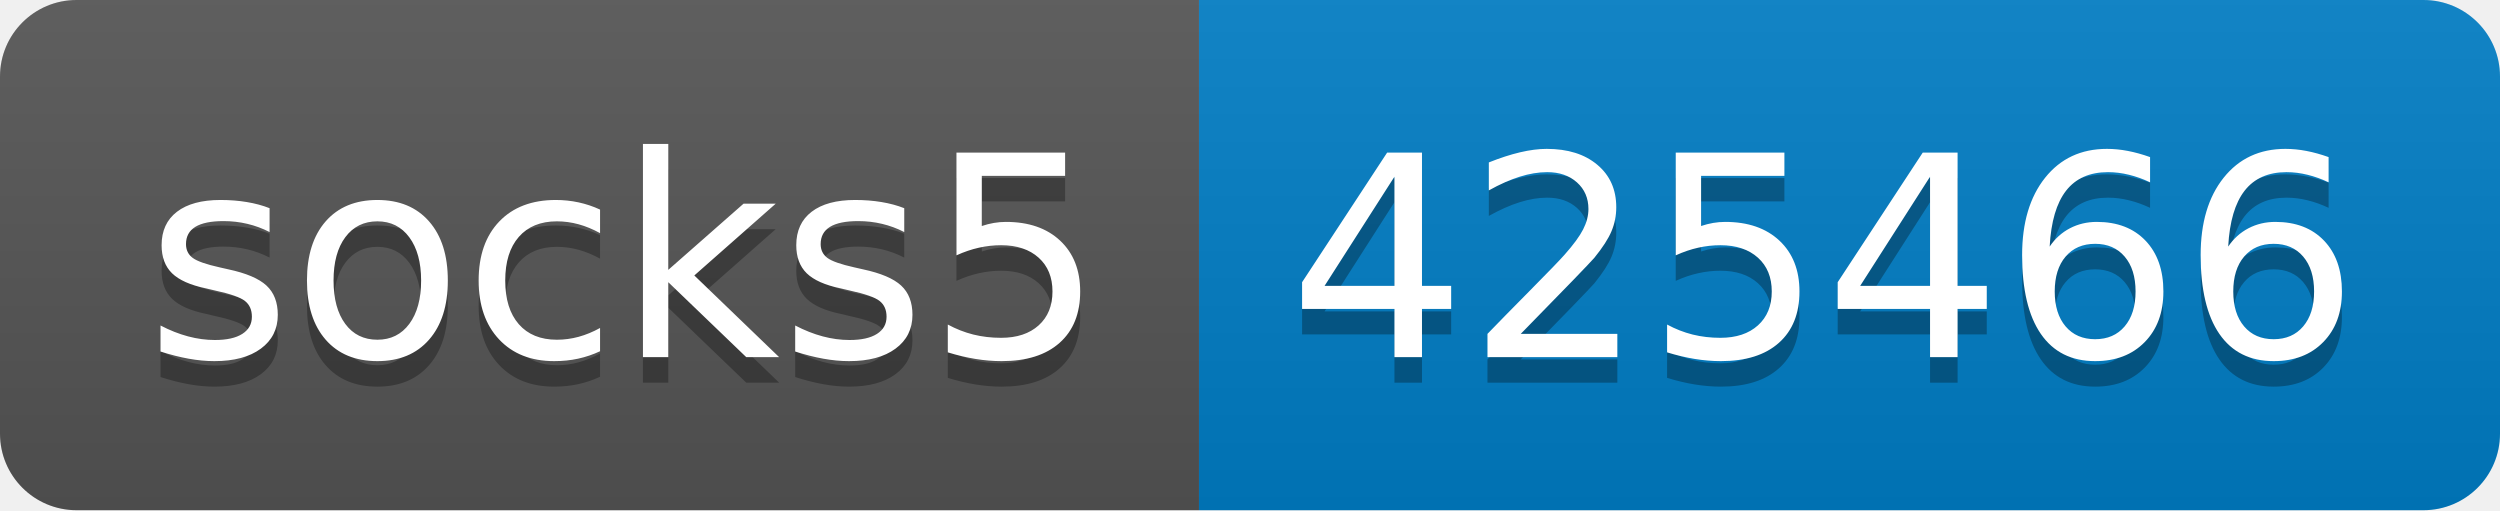
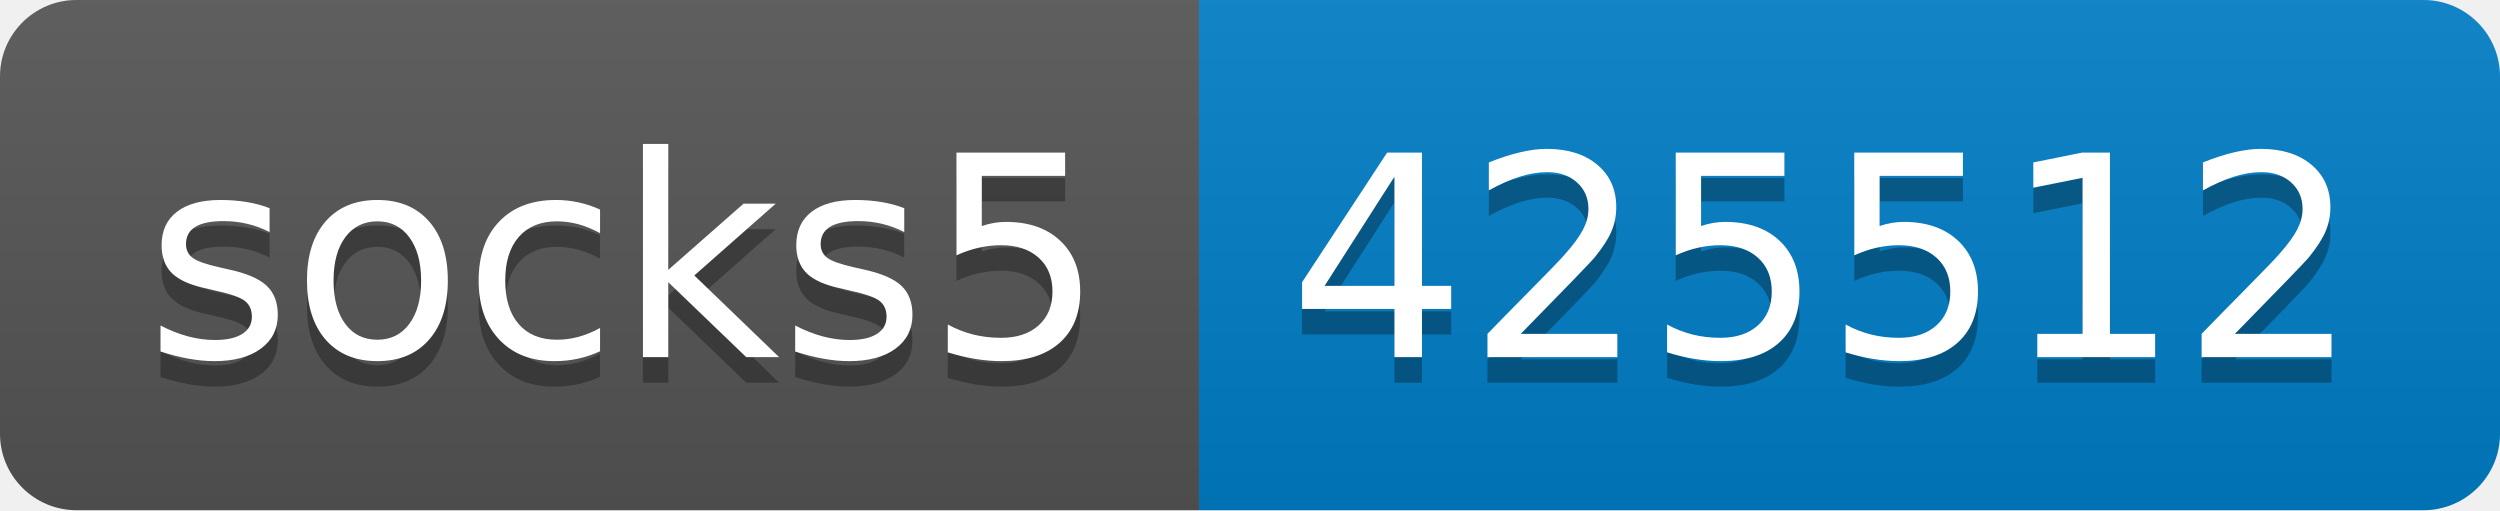
- <svg xmlns="http://www.w3.org/2000/svg" width="98" height="20" role="img" aria-label="socks5: 425466">
+ <svg xmlns="http://www.w3.org/2000/svg" width="98" height="20" role="img" aria-label="socks5: 425512">
  <linearGradient id="s" x2="0" y2="100%">
    <stop offset="0" stop-color="#bbb" stop-opacity=".1" />
    <stop offset="1" stop-opacity=".1" />
  </linearGradient>
  <clipPath id="r">
    <rect width="98" height="20" rx="3" fill="#fff" />
  </clipPath>
  <g clip-path="url(#r)">
    <rect width="47" height="20" fill="#555" />
    <rect x="47" width="51" height="20" fill="#007ec6" />
    <rect width="98" height="20" fill="url(#s)" />
  </g>
  <g fill="#fff" text-anchor="middle" font-family="Verdana,Geneva,DejaVu Sans,sans-serif" text-rendering="geometricPrecision" font-size="110">
    <text aria-hidden="true" x="245" y="150" fill="#010101" fill-opacity=".3" transform="scale(.1)" textLength="370">socks5</text>
    <text x="245" y="140" transform="scale(.1)" fill="#fff" textLength="370">socks5</text>
-     <text aria-hidden="true" x="715" y="150" fill="#010101" fill-opacity=".3" transform="scale(.1)" textLength="410">425466</text>
-     <text x="715" y="140" transform="scale(.1)" fill="#fff" textLength="410">425466</text>
+     <text aria-hidden="true" x="715" y="150" fill="#010101" fill-opacity=".3" transform="scale(.1)" textLength="410">425512</text>
+     <text x="715" y="140" transform="scale(.1)" fill="#fff" textLength="410">425512</text>
  </g>
</svg>
